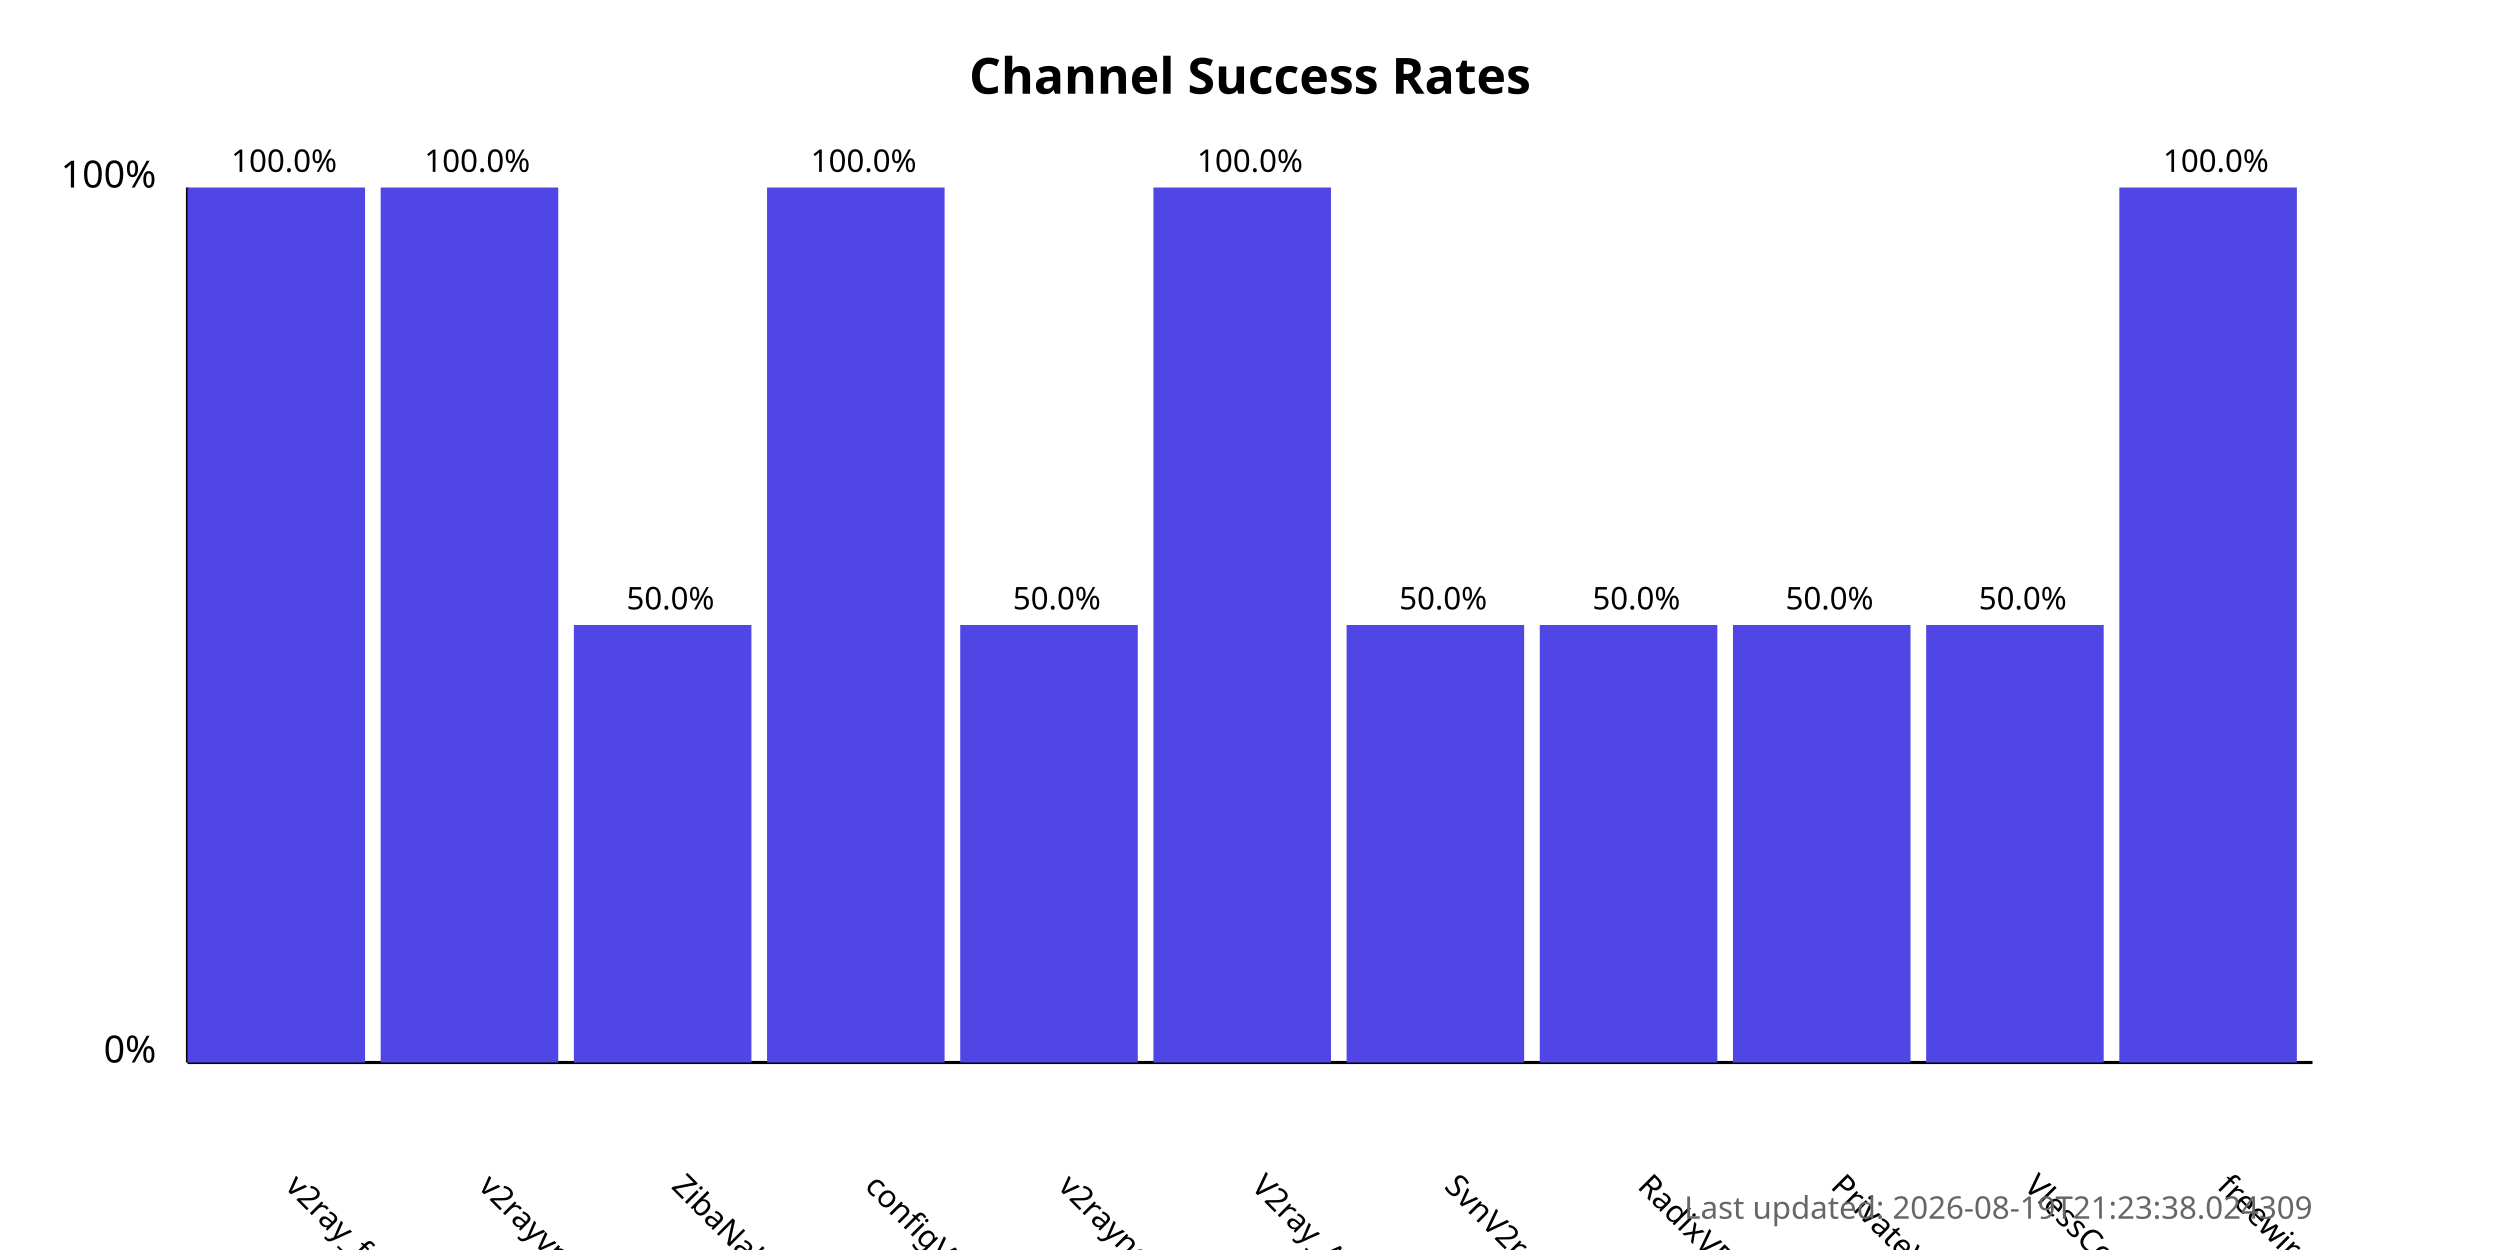
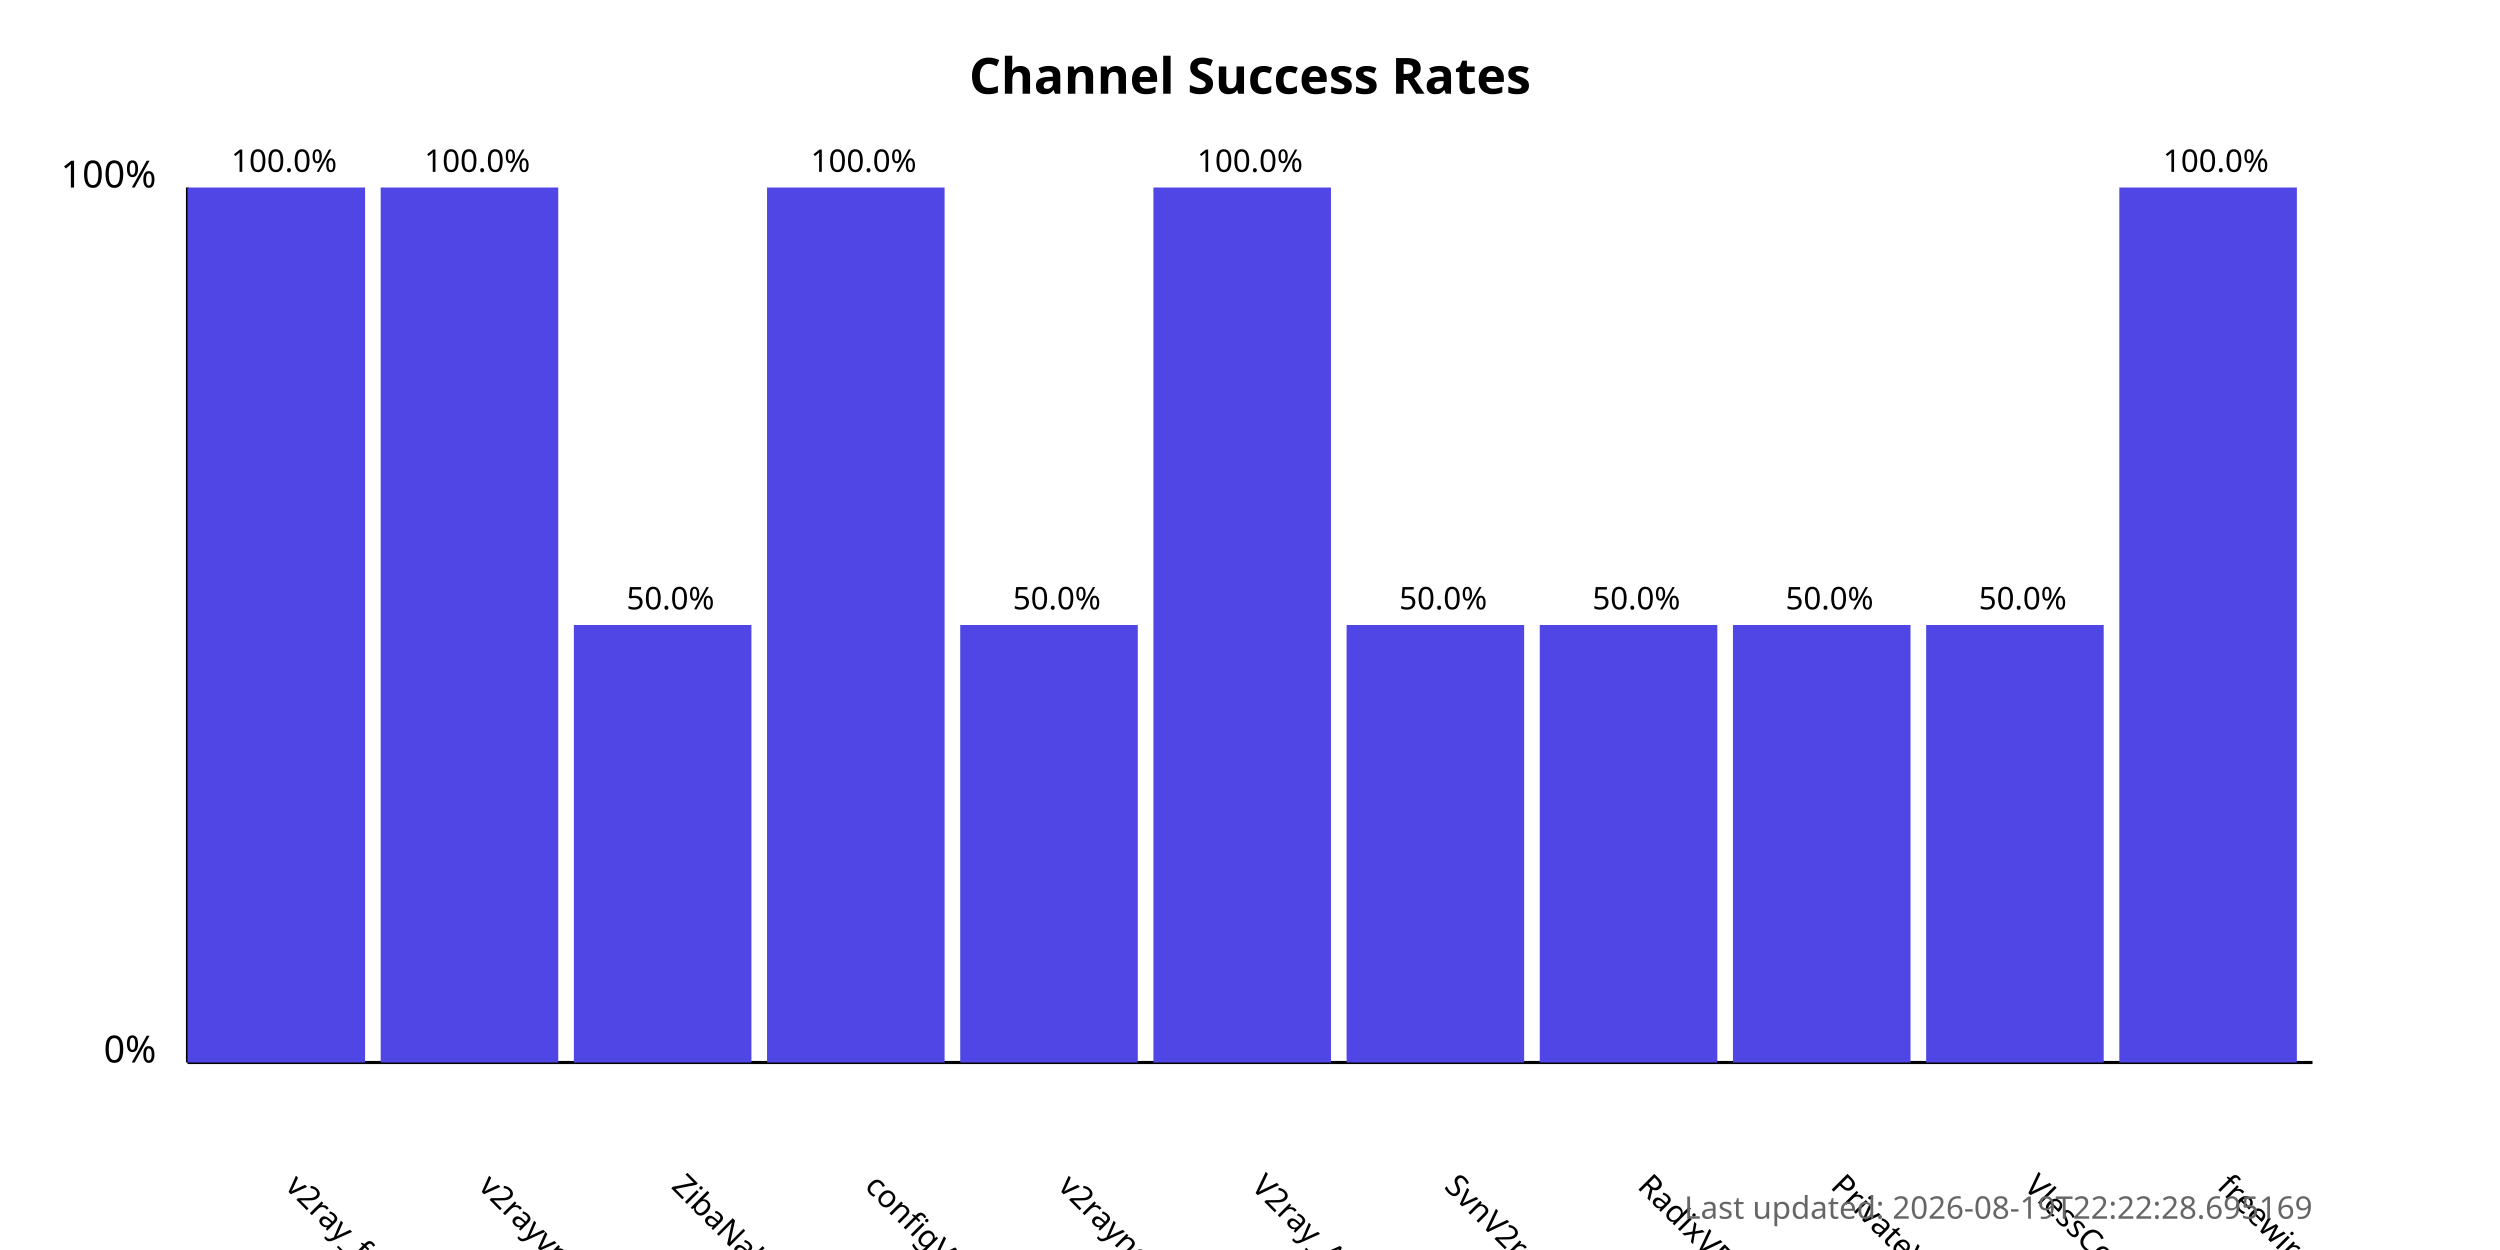
<svg xmlns="http://www.w3.org/2000/svg" width="800" height="400">
  <style>
            .chart-title { font: bold 16px sans-serif; }
            .axis-label { font: 12px sans-serif; }
            .tick-label { font: 10px sans-serif; }
            .bar { fill: #4f46e5; }
            .bar:hover { fill: #6366f1; }
            .timestamp { font: 10px sans-serif; fill: #666; }
        </style>
  <text x="400.0" y="30" text-anchor="middle" class="chart-title">
            Channel Success Rates
        </text>
  <line x1="60" y1="340" x2="60" y2="60" stroke="black" stroke-width="1" />
  <line x1="60" y1="340" x2="740" y2="340" stroke="black" stroke-width="1" />
  <text x="50" y="340" text-anchor="end" class="axis-label">0%</text>
  <text x="50" y="60" text-anchor="end" class="axis-label">100%</text>
  <g>
    <rect x="60" y="60.0" width="56.818" height="280.0" class="bar" />
    <text x="90.909" y="380" transform="rotate(45, 90.90909, 380)" text-anchor="start" class="tick-label">
                v2ray_free_conf
            </text>
    <text x="90.909" y="55.0" text-anchor="middle" class="tick-label">
                100.0%
            </text>
  </g>
  <g>
    <rect x="121.818" y="60.0" width="56.818" height="280.0" class="bar" />
    <text x="152.727" y="380" transform="rotate(45, 152.7273, 380)" text-anchor="start" class="tick-label">
                v2rayvpno
            </text>
    <text x="152.727" y="55.0" text-anchor="middle" class="tick-label">
                100.0%
            </text>
  </g>
  <g>
    <rect x="183.636" y="200.0" width="56.818" height="140.0" class="bar" />
    <text x="214.545" y="380" transform="rotate(45, 214.5455, 380)" text-anchor="start" class="tick-label">
                ZibaNabz
            </text>
    <text x="214.545" y="195.0" text-anchor="middle" class="tick-label">
                50.0%
            </text>
  </g>
  <g>
    <rect x="245.455" y="60.0" width="56.818" height="280.0" class="bar" />
    <text x="276.364" y="380" transform="rotate(45, 276.3636, 380)" text-anchor="start" class="tick-label">
                configV2rayForFree
            </text>
    <text x="276.364" y="55.0" text-anchor="middle" class="tick-label">
                100.0%
            </text>
  </g>
  <g>
    <rect x="307.273" y="200.0" width="56.818" height="140.0" class="bar" />
    <text x="338.182" y="380" transform="rotate(45, 338.1818, 380)" text-anchor="start" class="tick-label">
                v2rayngvpn
            </text>
    <text x="338.182" y="195.0" text-anchor="middle" class="tick-label">
                50.0%
            </text>
  </g>
  <g>
    <rect x="369.091" y="60.0" width="56.818" height="280.0" class="bar" />
    <text x="400.0" y="380" transform="rotate(45, 400.0, 380)" text-anchor="start" class="tick-label">
                V2ray_Alpha
            </text>
    <text x="400.0" y="55.0" text-anchor="middle" class="tick-label">
                100.0%
            </text>
  </g>
  <g>
    <rect x="430.909" y="200.0" width="56.818" height="140.0" class="bar" />
    <text x="461.818" y="380" transform="rotate(45, 461.8182, 380)" text-anchor="start" class="tick-label">
                SvnV2ray
            </text>
    <text x="461.818" y="195.0" text-anchor="middle" class="tick-label">
                50.0%
            </text>
  </g>
  <g>
    <rect x="492.727" y="200.0" width="56.818" height="140.0" class="bar" />
    <text x="523.636" y="380" transform="rotate(45, 523.6364, 380)" text-anchor="start" class="tick-label">
                RadixVPN
            </text>
    <text x="523.636" y="195.0" text-anchor="middle" class="tick-label">
                50.0%
            </text>
  </g>
  <g>
    <rect x="554.545" y="200.0" width="56.818" height="140.0" class="bar" />
    <text x="585.455" y="380" transform="rotate(45, 585.4545, 380)" text-anchor="start" class="tick-label">
                PrivateVPNs
            </text>
    <text x="585.455" y="195.0" text-anchor="middle" class="tick-label">
                50.0%
            </text>
  </g>
  <g>
    <rect x="616.364" y="200.0" width="56.818" height="140.0" class="bar" />
    <text x="647.273" y="380" transform="rotate(45, 647.2727, 380)" text-anchor="start" class="tick-label">
                VlessConfig
            </text>
    <text x="647.273" y="195.0" text-anchor="middle" class="tick-label">
                50.0%
            </text>
  </g>
  <g>
    <rect x="678.182" y="60.0" width="56.818" height="280.0" class="bar" />
    <text x="709.091" y="380" transform="rotate(45, 709.0909, 380)" text-anchor="start" class="tick-label">
                freewireguard
            </text>
    <text x="709.091" y="55.0" text-anchor="middle" class="tick-label">
                100.0%
            </text>
  </g>
  <text x="740" y="390" text-anchor="end" class="timestamp">
-             Last updated: 2026-08-19T21:23:38.024309
+             Last updated: 2026-08-19T22:22:28.695169
        </text>
</svg>
